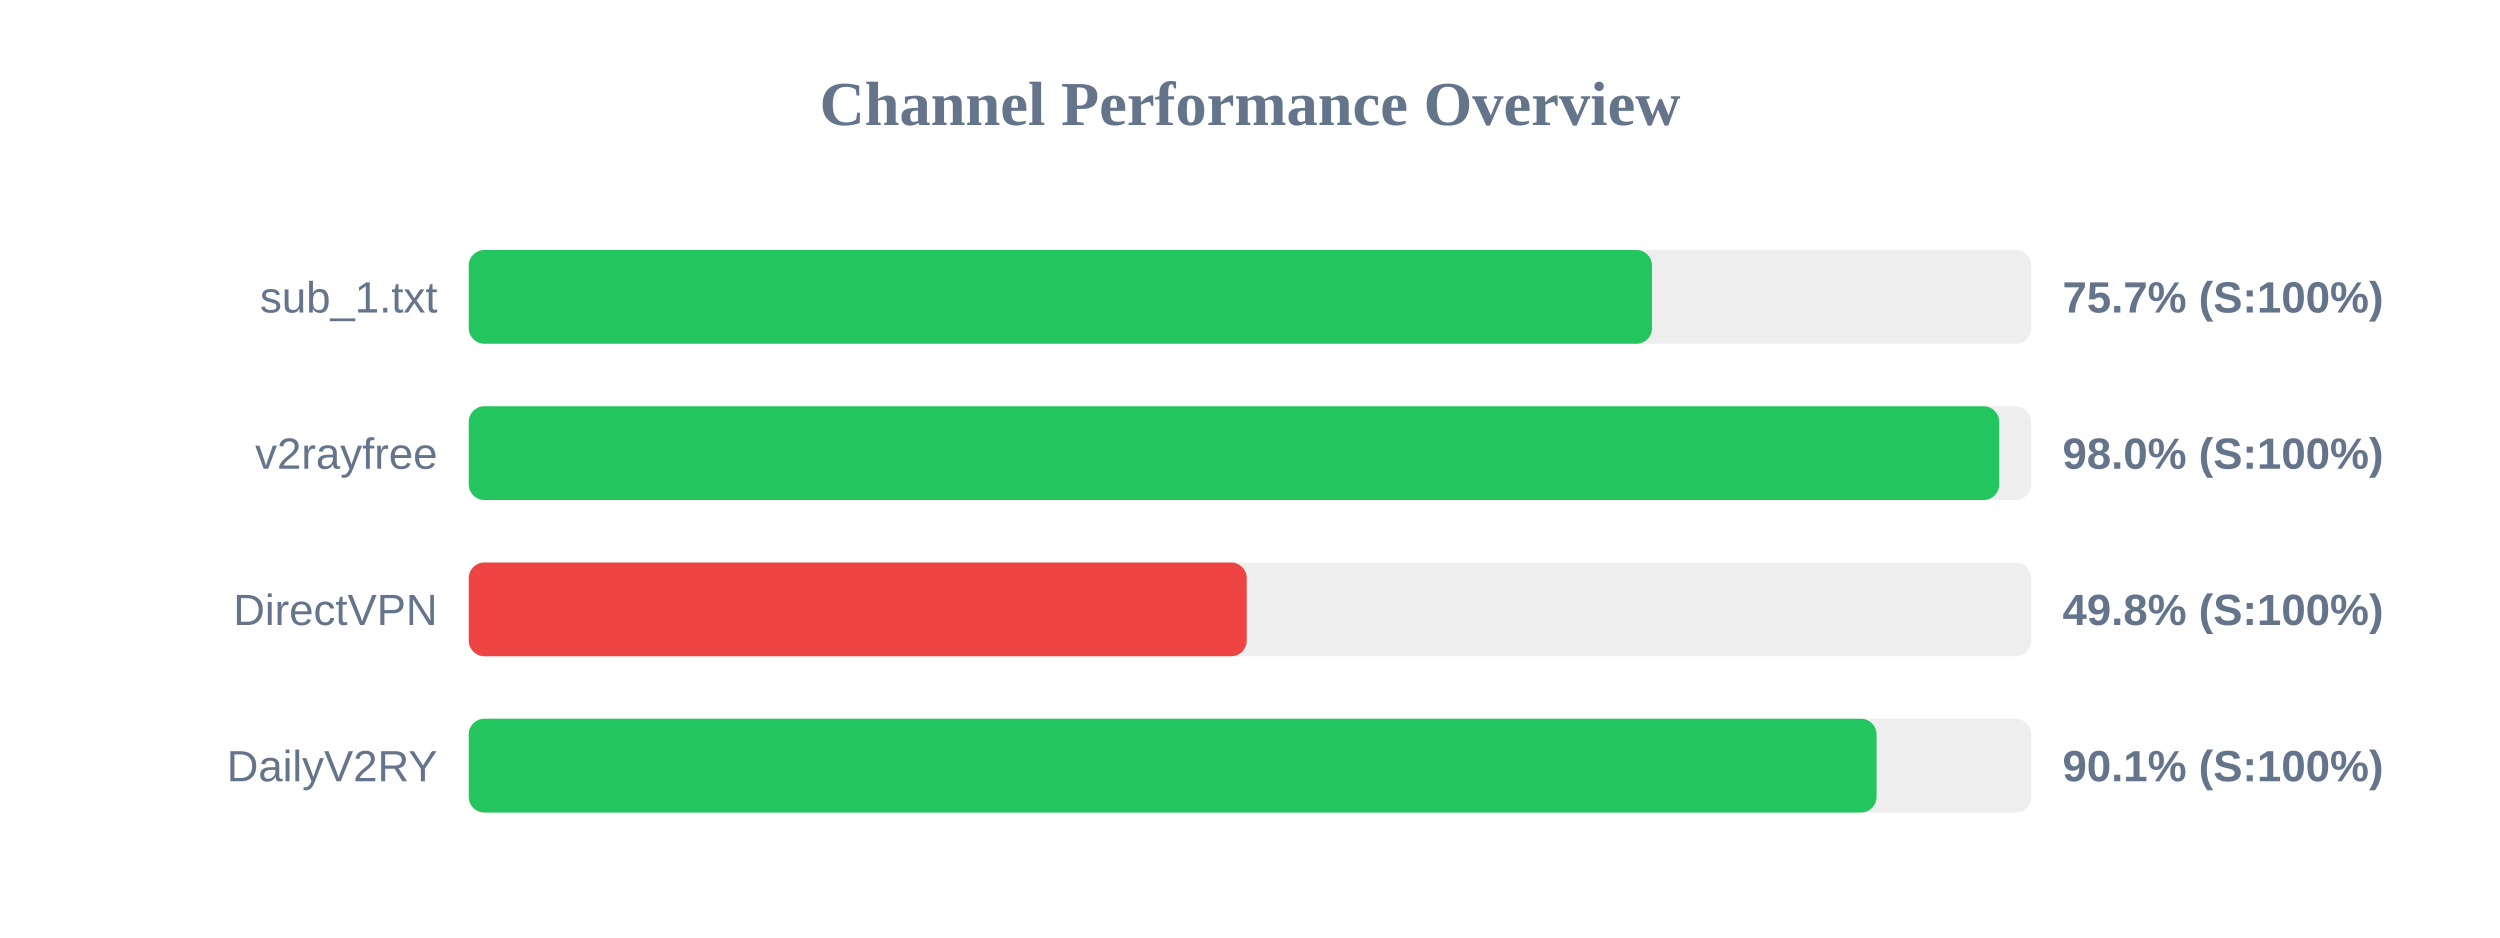
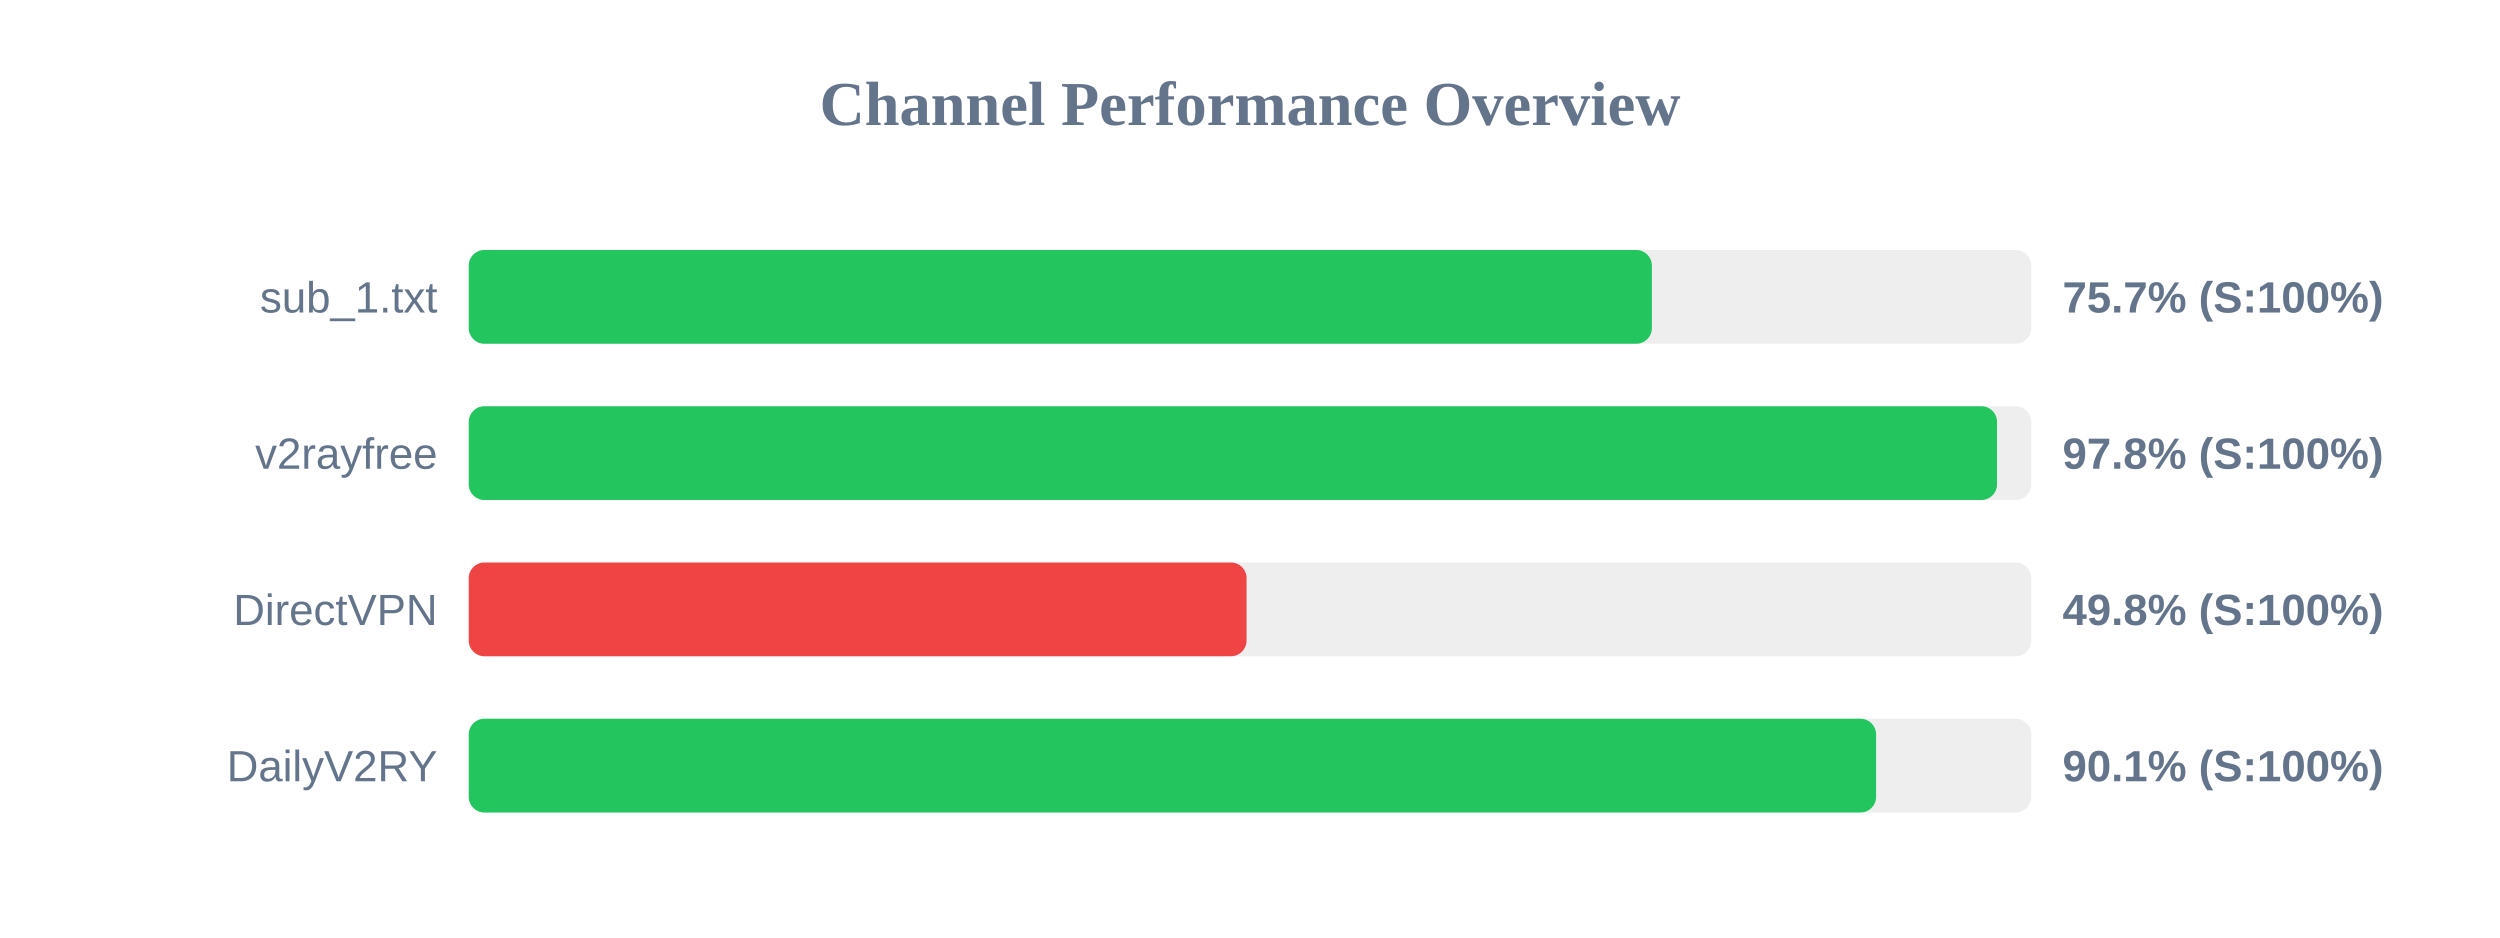
<svg xmlns="http://www.w3.org/2000/svg" width="800" height="300" version="1.1">
  <style>
        .row { font: 14px Arial; fill: #64748b; }
        .score { font: bold 14px Arial; fill: #64748b; }
    </style>
  <text x="400" y="40" text-anchor="middle" font-size="20px" font-weight="bold" fill="#64748b">Channel Performance Overview</text>
  <rect x="150" y="80" width="500" height="30" fill="#eee" rx="5" />
-   <rect x="150" y="80" width="378.65" height="30" fill="#22c55e" rx="5" />
+   <rect x="150" y="80" width="378.6" height="30" fill="#22c55e" rx="5" />
  <text x="140" y="100" text-anchor="end" class="row">sub_1.txt</text>
  <text x="660" y="100" text-anchor="start" class="score">75.7% (S:100%)</text>
  <rect x="150" y="130" width="500" height="30" fill="#eee" rx="5" />
-   <rect x="150" y="130" width="489.75" height="30" fill="#22c55e" rx="5" />
+   <rect x="150" y="130" width="489.05" height="30" fill="#22c55e" rx="5" />
  <text x="140" y="150" text-anchor="end" class="row">v2rayfree</text>
-   <text x="660" y="150" text-anchor="start" class="score">98.0% (S:100%)</text>
+   <text x="660" y="150" text-anchor="start" class="score">97.8% (S:100%)</text>
  <rect x="150" y="180" width="500" height="30" fill="#eee" rx="5" />
-   <rect x="150" y="180" width="248.95" height="30" fill="#ef4444" rx="5" />
+   <rect x="150" y="180" width="248.9" height="30" fill="#ef4444" rx="5" />
  <text x="140" y="200" text-anchor="end" class="row">DirectVPN</text>
  <text x="660" y="200" text-anchor="start" class="score">49.8% (S:100%)</text>
  <rect x="150" y="230" width="500" height="30" fill="#eee" rx="5" />
-   <rect x="150" y="230" width="450.5" height="30" fill="#22c55e" rx="5" />
+   <rect x="150" y="230" width="450.35" height="30" fill="#22c55e" rx="5" />
  <text x="140" y="250" text-anchor="end" class="row">DailyV2RY</text>
  <text x="660" y="250" text-anchor="start" class="score">90.1% (S:100%)</text>
</svg>
